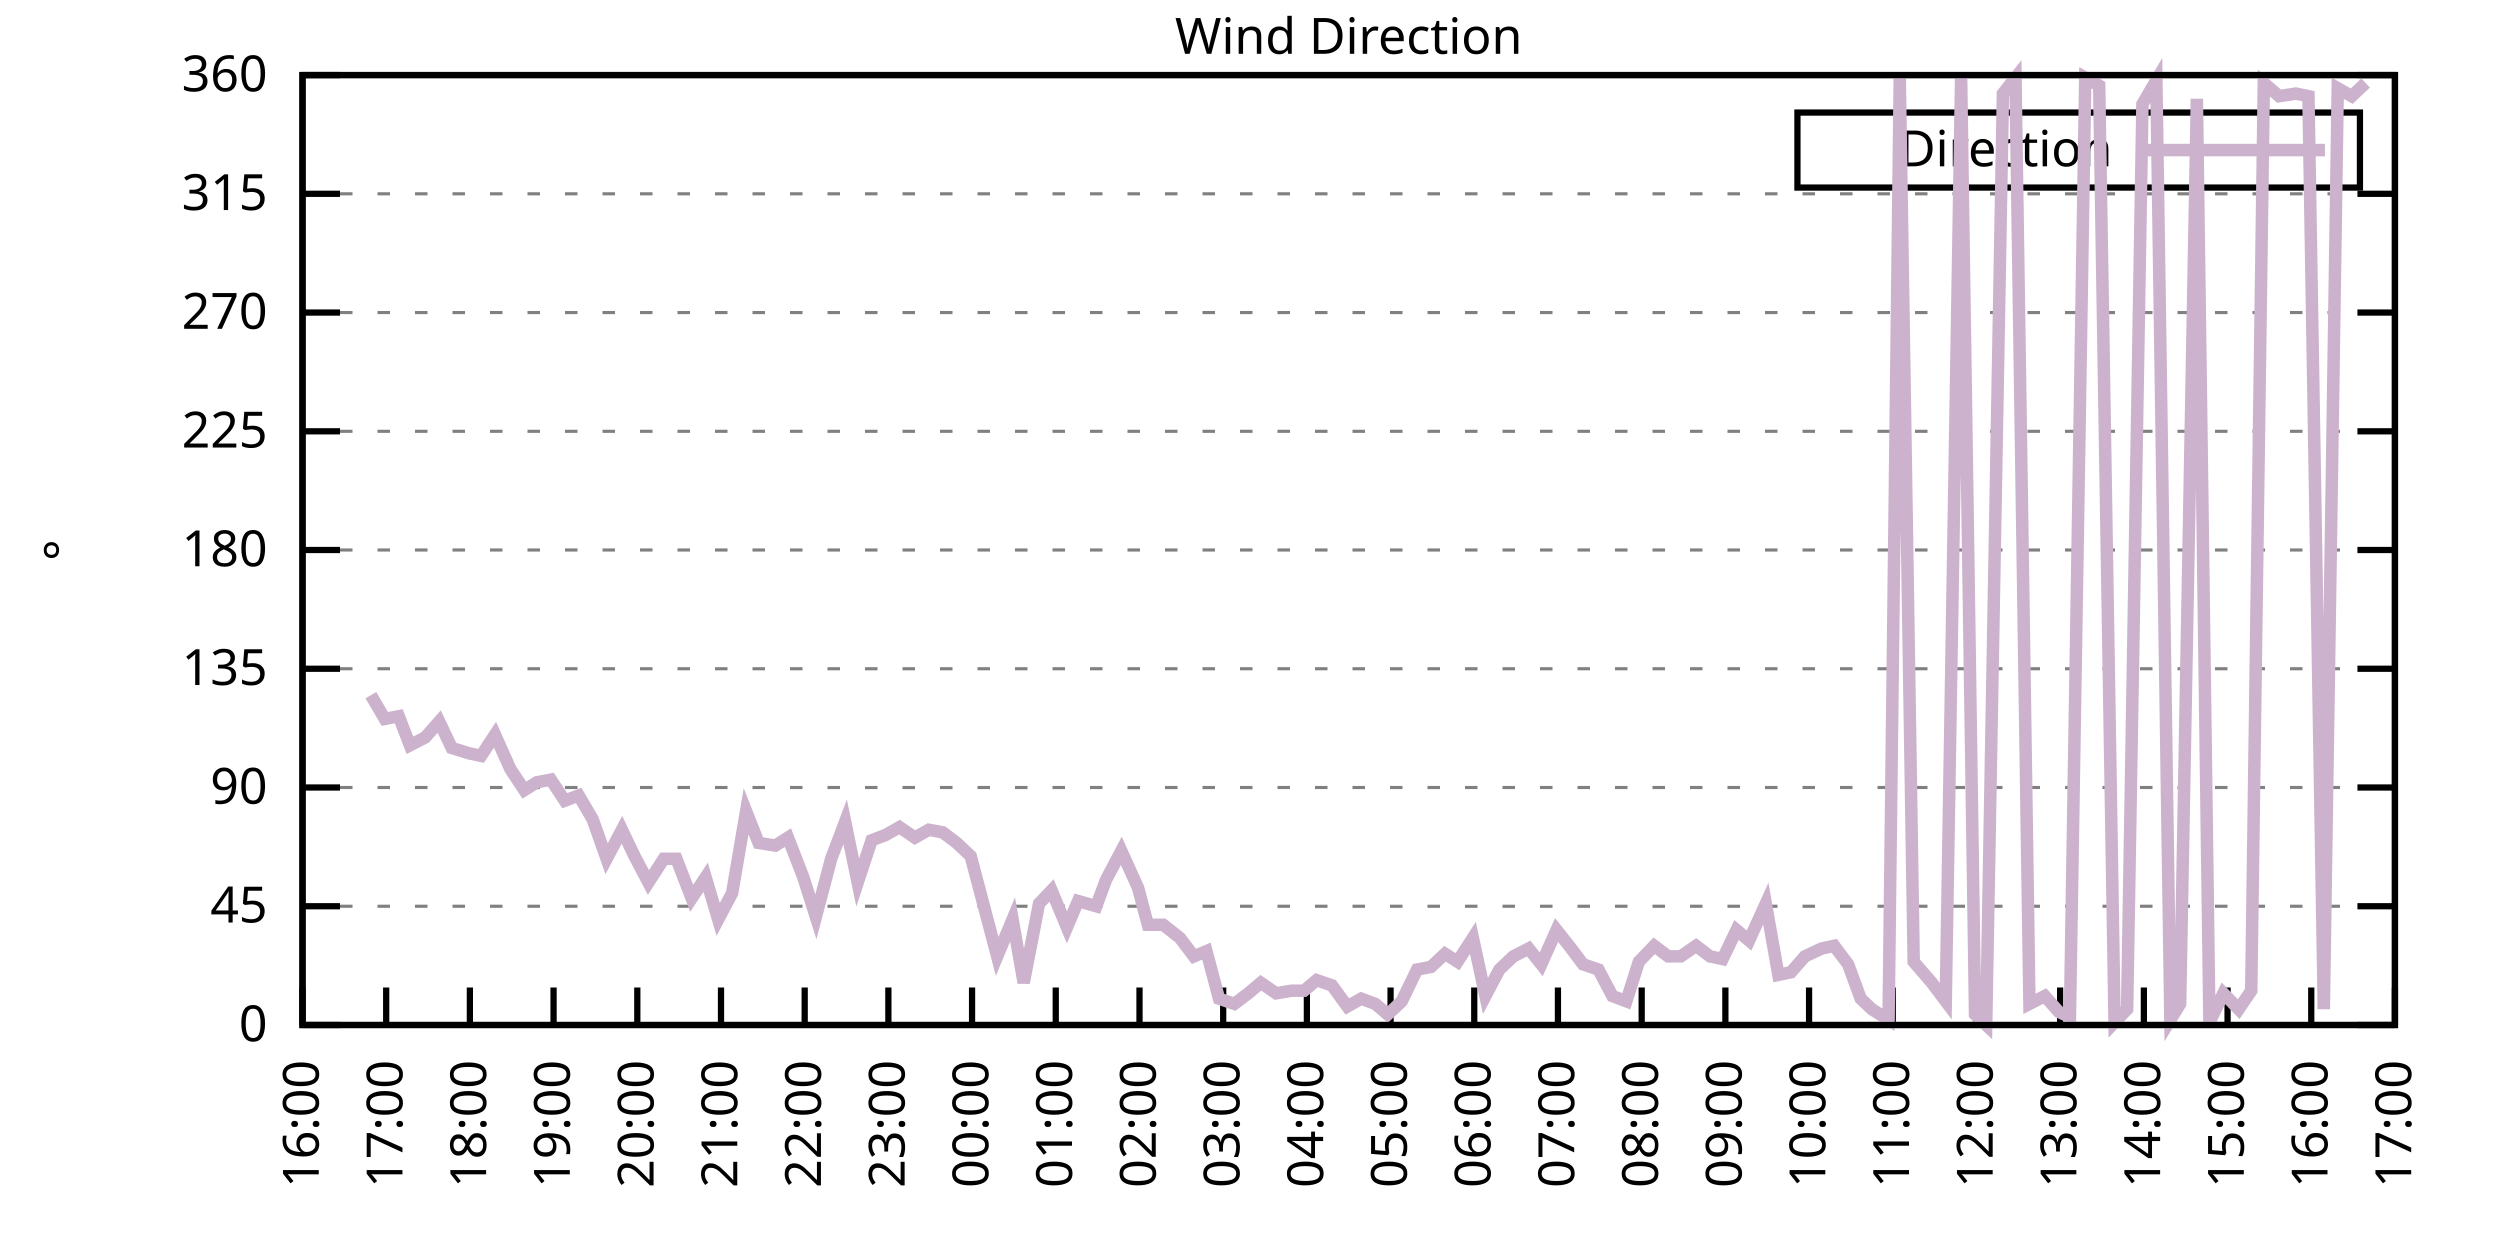
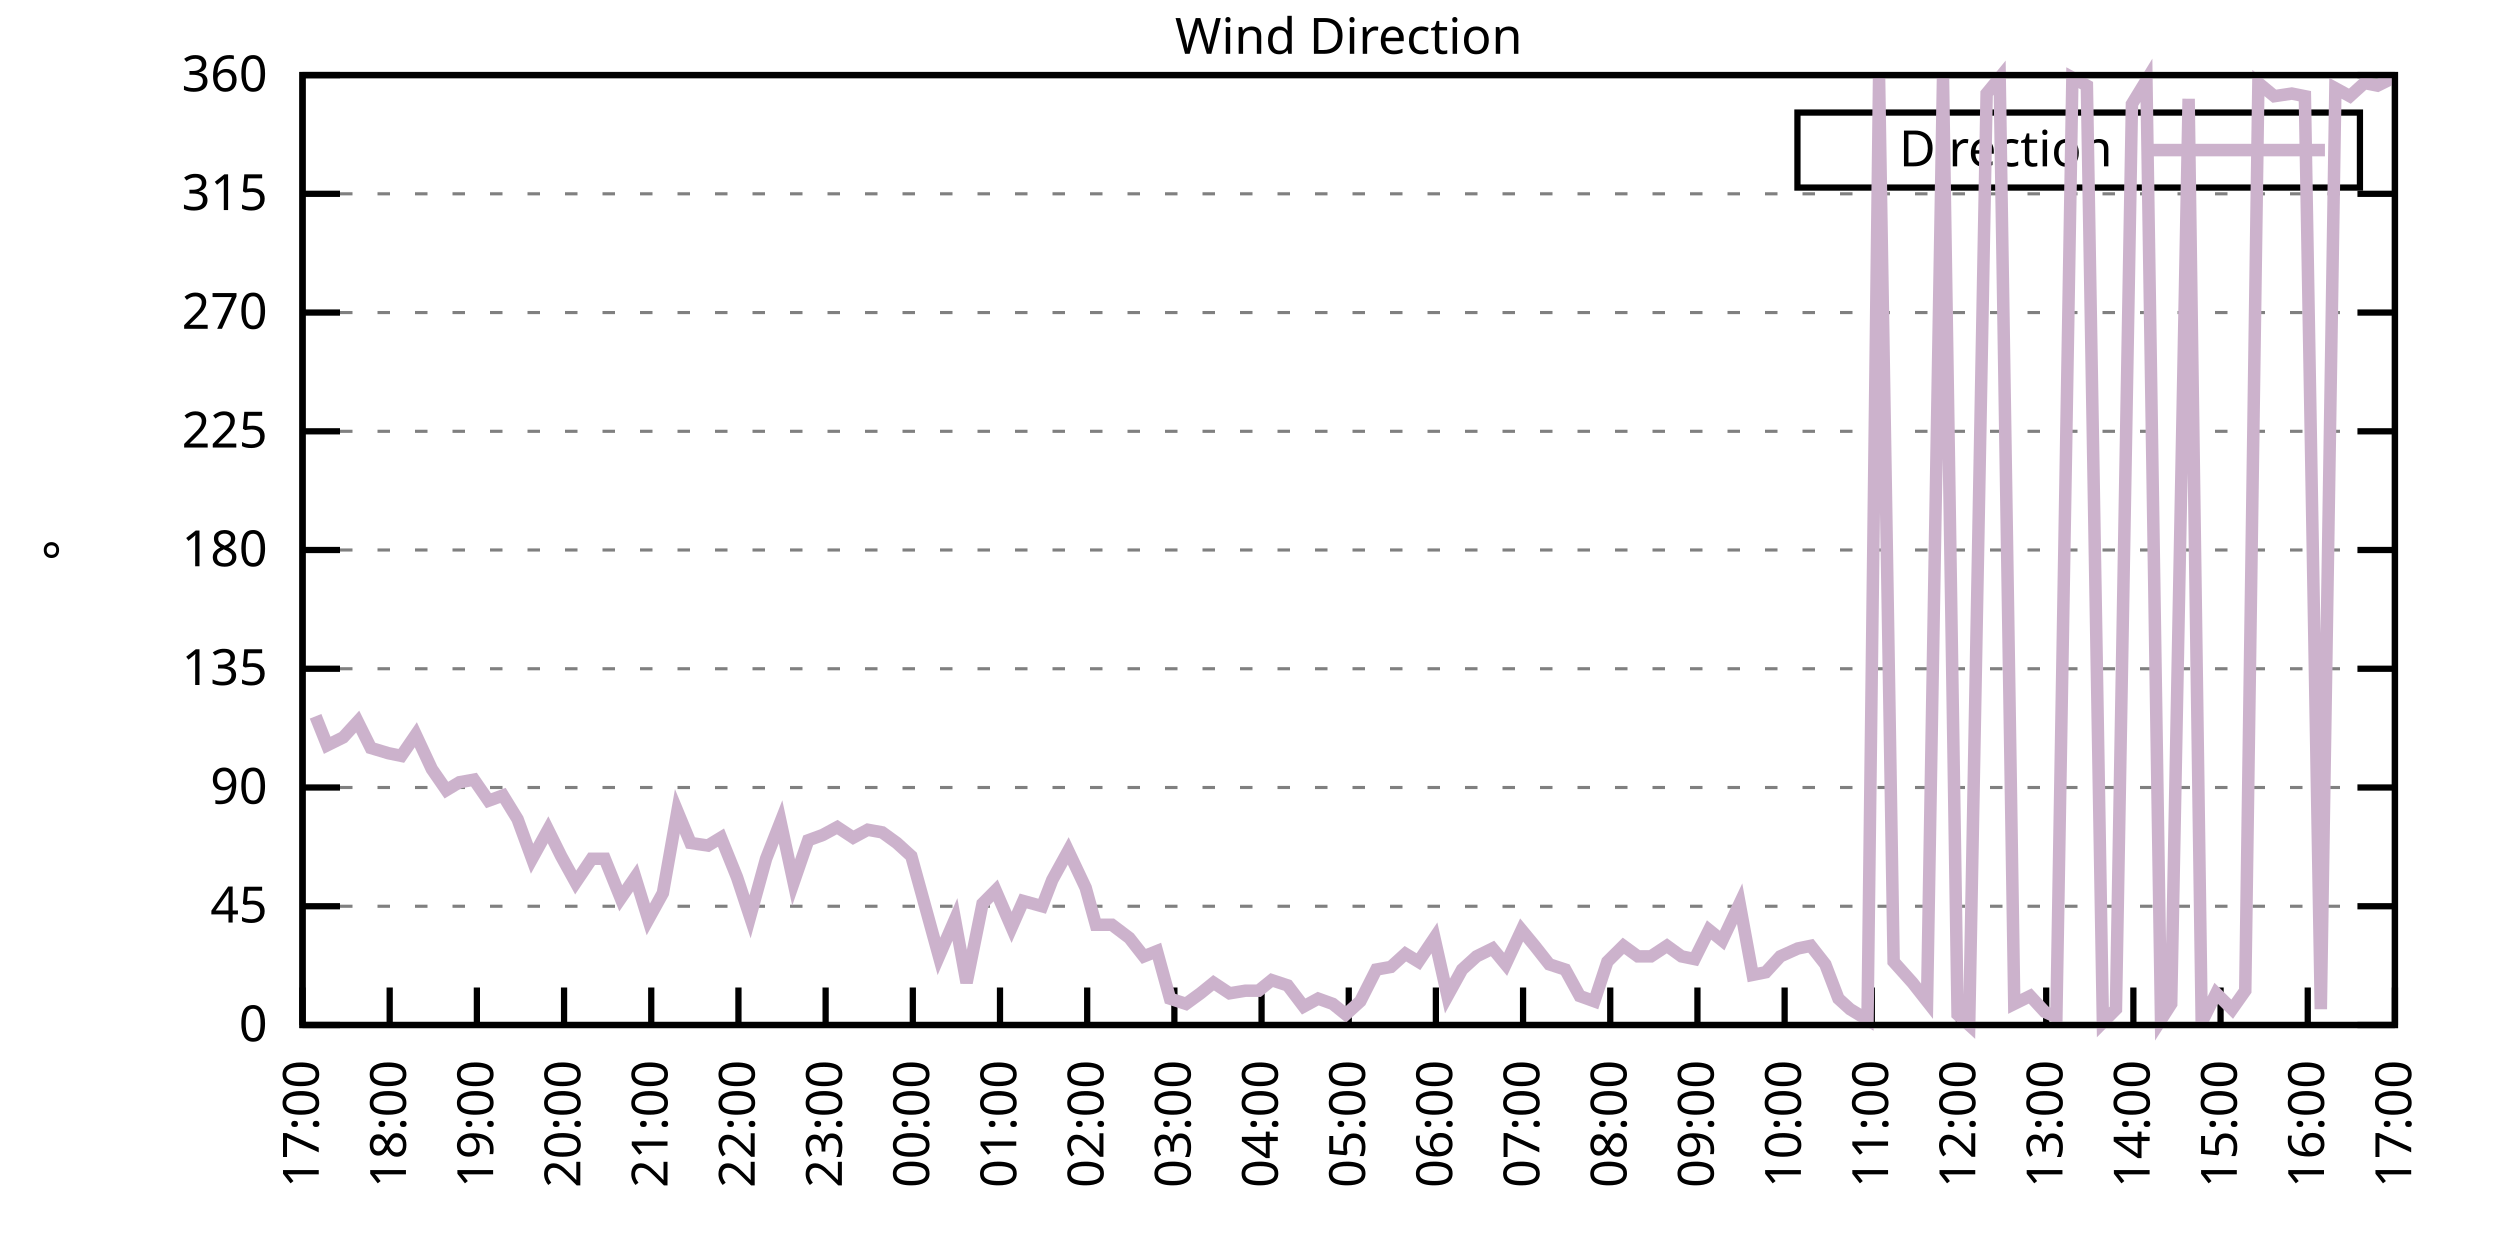
<svg xmlns="http://www.w3.org/2000/svg" xmlns:xlink="http://www.w3.org/1999/xlink" width="400" height="200" viewBox="0 0 400 200">
  <g id="gnuplot_canvas">
    <rect x="0" y="0" width="400" height="200" fill="none" />
    <defs>
      <circle id="gpDot" r="0.5" stroke-width="0.5" stroke="currentColor" />
      <path id="gpPt0" stroke-width="0.333" stroke="currentColor" d="M-1,0 h2 M0,-1 v2" />
      <path id="gpPt1" stroke-width="0.333" stroke="currentColor" d="M-1,-1 L1,1 M1,-1 L-1,1" />
      <path id="gpPt2" stroke-width="0.333" stroke="currentColor" d="M-1,0 L1,0 M0,-1 L0,1 M-1,-1 L1,1 M-1,1 L1,-1" />
      <rect id="gpPt3" stroke-width="0.333" stroke="currentColor" x="-1" y="-1" width="2" height="2" />
      <rect id="gpPt4" stroke-width="0.333" stroke="currentColor" fill="currentColor" x="-1" y="-1" width="2" height="2" />
      <circle id="gpPt5" stroke-width="0.333" stroke="currentColor" cx="0" cy="0" r="1" />
      <use xlink:href="#gpPt5" id="gpPt6" fill="currentColor" stroke="none" />
      <path id="gpPt7" stroke-width="0.333" stroke="currentColor" d="M0,-1.33 L-1.33,0.67 L1.33,0.67 z" />
      <use xlink:href="#gpPt7" id="gpPt8" fill="currentColor" stroke="none" />
      <use xlink:href="#gpPt7" id="gpPt9" stroke="currentColor" transform="rotate(180)" />
      <use xlink:href="#gpPt9" id="gpPt10" fill="currentColor" stroke="none" />
      <use xlink:href="#gpPt3" id="gpPt11" stroke="currentColor" transform="rotate(45)" />
      <use xlink:href="#gpPt11" id="gpPt12" fill="currentColor" stroke="none" />
      <path id="gpPt13" stroke-width="0.333" stroke="currentColor" d="M0,1.330 L1.265,0.411 L0.782,-1.067 L-0.782,-1.076 L-1.265,0.411 z" />
      <use xlink:href="#gpPt13" id="gpPt14" fill="currentColor" stroke="none" />
      <filter id="textbox" filterUnits="objectBoundingBox" x="0" y="0" height="1" width="1">
        <feFlood flood-color="white" flood-opacity="1" result="bgnd" />
        <feComposite in="SourceGraphic" in2="bgnd" operator="atop" />
      </filter>
      <filter id="greybox" filterUnits="objectBoundingBox" x="0" y="0" height="1" width="1">
        <feFlood flood-color="lightgrey" flood-opacity="1" result="grey" />
        <feComposite in="SourceGraphic" in2="grey" operator="atop" />
      </filter>
    </defs>
    <g fill="none" color="white" stroke="currentColor" stroke-width="1.00" stroke-linecap="butt" stroke-linejoin="miter">
</g>
    <g fill="none" color="black" stroke="currentColor" stroke-width="1.00" stroke-linecap="butt" stroke-linejoin="miter">
      <g stroke="none" shape-rendering="crispEdges">
        <polygon fill="rgb(255, 255, 255)" points="48.40,164.00 383.18,164.00 383.18,12.02 48.40,12.02 " />
      </g>
    </g>
    <g fill="none" color="black" stroke="currentColor" stroke-width="1.00" stroke-linecap="butt" stroke-linejoin="miter">
</g>
    <g fill="none" color="black" stroke="black" stroke-width="0.50" stroke-linecap="butt" stroke-linejoin="miter">
</g>
    <g fill="none" color="gray" stroke="currentColor" stroke-width="0.50" stroke-linecap="butt" stroke-linejoin="miter">
      <path stroke="gray" stroke-dasharray="2,4" class="gridline" d="M48.40,164.00 L383.19,164.00  " />
    </g>
    <g fill="none" color="gray" stroke="gray" stroke-width="1.00" stroke-linecap="butt" stroke-linejoin="miter">
</g>
    <g fill="none" color="black" stroke="currentColor" stroke-width="1.00" stroke-linecap="butt" stroke-linejoin="miter">
      <path stroke="black" d="M48.40,164.00 L54.40,164.00 M383.19,164.00 L377.19,164.00  " />
      <g transform="translate(42.80,166.60)" stroke="none" fill="black" font-family="Sans" font-size="8.00" text-anchor="end">
        <text>
          <tspan font-family="Sans"> 0</tspan>
        </text>
      </g>
    </g>
    <g fill="none" color="black" stroke="currentColor" stroke-width="1.00" stroke-linecap="butt" stroke-linejoin="miter">
</g>
    <g fill="none" color="black" stroke="black" stroke-width="0.50" stroke-linecap="butt" stroke-linejoin="miter">
</g>
    <g fill="none" color="gray" stroke="currentColor" stroke-width="0.50" stroke-linecap="butt" stroke-linejoin="miter">
      <path stroke="gray" stroke-dasharray="2,4" class="gridline" d="M48.40,145.00 L383.19,145.00  " />
    </g>
    <g fill="none" color="gray" stroke="gray" stroke-width="1.00" stroke-linecap="butt" stroke-linejoin="miter">
</g>
    <g fill="none" color="black" stroke="currentColor" stroke-width="1.00" stroke-linecap="butt" stroke-linejoin="miter">
      <path stroke="black" d="M48.40,145.00 L54.40,145.00 M383.19,145.00 L377.19,145.00  " />
      <g transform="translate(42.80,147.60)" stroke="none" fill="black" font-family="Sans" font-size="8.00" text-anchor="end">
        <text>
          <tspan font-family="Sans"> 45</tspan>
        </text>
      </g>
    </g>
    <g fill="none" color="black" stroke="currentColor" stroke-width="1.00" stroke-linecap="butt" stroke-linejoin="miter">
</g>
    <g fill="none" color="black" stroke="black" stroke-width="0.50" stroke-linecap="butt" stroke-linejoin="miter">
</g>
    <g fill="none" color="gray" stroke="currentColor" stroke-width="0.50" stroke-linecap="butt" stroke-linejoin="miter">
      <path stroke="gray" stroke-dasharray="2,4" class="gridline" d="M48.40,126.00 L383.19,126.00  " />
    </g>
    <g fill="none" color="gray" stroke="gray" stroke-width="1.00" stroke-linecap="butt" stroke-linejoin="miter">
</g>
    <g fill="none" color="black" stroke="currentColor" stroke-width="1.00" stroke-linecap="butt" stroke-linejoin="miter">
      <path stroke="black" d="M48.40,126.00 L54.40,126.00 M383.19,126.00 L377.19,126.00  " />
      <g transform="translate(42.80,128.60)" stroke="none" fill="black" font-family="Sans" font-size="8.00" text-anchor="end">
        <text>
          <tspan font-family="Sans"> 90</tspan>
        </text>
      </g>
    </g>
    <g fill="none" color="black" stroke="currentColor" stroke-width="1.00" stroke-linecap="butt" stroke-linejoin="miter">
</g>
    <g fill="none" color="black" stroke="black" stroke-width="0.50" stroke-linecap="butt" stroke-linejoin="miter">
</g>
    <g fill="none" color="gray" stroke="currentColor" stroke-width="0.50" stroke-linecap="butt" stroke-linejoin="miter">
      <path stroke="gray" stroke-dasharray="2,4" class="gridline" d="M48.40,107.00 L383.19,107.00  " />
    </g>
    <g fill="none" color="gray" stroke="gray" stroke-width="1.00" stroke-linecap="butt" stroke-linejoin="miter">
</g>
    <g fill="none" color="black" stroke="currentColor" stroke-width="1.00" stroke-linecap="butt" stroke-linejoin="miter">
      <path stroke="black" d="M48.40,107.00 L54.40,107.00 M383.19,107.00 L377.19,107.00  " />
      <g transform="translate(42.80,109.60)" stroke="none" fill="black" font-family="Sans" font-size="8.00" text-anchor="end">
        <text>
          <tspan font-family="Sans"> 135</tspan>
        </text>
      </g>
    </g>
    <g fill="none" color="black" stroke="currentColor" stroke-width="1.00" stroke-linecap="butt" stroke-linejoin="miter">
</g>
    <g fill="none" color="black" stroke="black" stroke-width="0.50" stroke-linecap="butt" stroke-linejoin="miter">
</g>
    <g fill="none" color="gray" stroke="currentColor" stroke-width="0.50" stroke-linecap="butt" stroke-linejoin="miter">
      <path stroke="gray" stroke-dasharray="2,4" class="gridline" d="M48.40,88.00 L383.19,88.00  " />
    </g>
    <g fill="none" color="gray" stroke="gray" stroke-width="1.00" stroke-linecap="butt" stroke-linejoin="miter">
</g>
    <g fill="none" color="black" stroke="currentColor" stroke-width="1.00" stroke-linecap="butt" stroke-linejoin="miter">
      <path stroke="black" d="M48.40,88.00 L54.40,88.00 M383.19,88.00 L377.19,88.00  " />
      <g transform="translate(42.80,90.60)" stroke="none" fill="black" font-family="Sans" font-size="8.00" text-anchor="end">
        <text>
          <tspan font-family="Sans"> 180</tspan>
        </text>
      </g>
    </g>
    <g fill="none" color="black" stroke="currentColor" stroke-width="1.00" stroke-linecap="butt" stroke-linejoin="miter">
</g>
    <g fill="none" color="black" stroke="black" stroke-width="0.50" stroke-linecap="butt" stroke-linejoin="miter">
</g>
    <g fill="none" color="gray" stroke="currentColor" stroke-width="0.50" stroke-linecap="butt" stroke-linejoin="miter">
      <path stroke="gray" stroke-dasharray="2,4" class="gridline" d="M48.40,69.01 L383.19,69.01  " />
    </g>
    <g fill="none" color="gray" stroke="gray" stroke-width="1.00" stroke-linecap="butt" stroke-linejoin="miter">
</g>
    <g fill="none" color="black" stroke="currentColor" stroke-width="1.00" stroke-linecap="butt" stroke-linejoin="miter">
      <path stroke="black" d="M48.40,69.01 L54.40,69.01 M383.19,69.01 L377.19,69.01  " />
      <g transform="translate(42.80,71.61)" stroke="none" fill="black" font-family="Sans" font-size="8.00" text-anchor="end">
        <text>
          <tspan font-family="Sans"> 225</tspan>
        </text>
      </g>
    </g>
    <g fill="none" color="black" stroke="currentColor" stroke-width="1.00" stroke-linecap="butt" stroke-linejoin="miter">
</g>
    <g fill="none" color="black" stroke="black" stroke-width="0.50" stroke-linecap="butt" stroke-linejoin="miter">
</g>
    <g fill="none" color="gray" stroke="currentColor" stroke-width="0.50" stroke-linecap="butt" stroke-linejoin="miter">
      <path stroke="gray" stroke-dasharray="2,4" class="gridline" d="M48.40,50.01 L383.19,50.01  " />
    </g>
    <g fill="none" color="gray" stroke="gray" stroke-width="1.00" stroke-linecap="butt" stroke-linejoin="miter">
</g>
    <g fill="none" color="black" stroke="currentColor" stroke-width="1.00" stroke-linecap="butt" stroke-linejoin="miter">
      <path stroke="black" d="M48.40,50.01 L54.40,50.01 M383.19,50.01 L377.19,50.01  " />
      <g transform="translate(42.80,52.61)" stroke="none" fill="black" font-family="Sans" font-size="8.00" text-anchor="end">
        <text>
          <tspan font-family="Sans"> 270</tspan>
        </text>
      </g>
    </g>
    <g fill="none" color="black" stroke="currentColor" stroke-width="1.00" stroke-linecap="butt" stroke-linejoin="miter">
</g>
    <g fill="none" color="black" stroke="black" stroke-width="0.50" stroke-linecap="butt" stroke-linejoin="miter">
</g>
    <g fill="none" color="gray" stroke="currentColor" stroke-width="0.50" stroke-linecap="butt" stroke-linejoin="miter">
      <path stroke="gray" stroke-dasharray="2,4" class="gridline" d="M48.40,31.01 L383.19,31.01  " />
    </g>
    <g fill="none" color="gray" stroke="gray" stroke-width="1.00" stroke-linecap="butt" stroke-linejoin="miter">
</g>
    <g fill="none" color="black" stroke="currentColor" stroke-width="1.00" stroke-linecap="butt" stroke-linejoin="miter">
      <path stroke="black" d="M48.40,31.01 L54.40,31.01 M383.19,31.01 L377.19,31.01  " />
      <g transform="translate(42.80,33.61)" stroke="none" fill="black" font-family="Sans" font-size="8.00" text-anchor="end">
        <text>
          <tspan font-family="Sans"> 315</tspan>
        </text>
      </g>
    </g>
    <g fill="none" color="black" stroke="currentColor" stroke-width="1.00" stroke-linecap="butt" stroke-linejoin="miter">
</g>
    <g fill="none" color="black" stroke="black" stroke-width="0.50" stroke-linecap="butt" stroke-linejoin="miter">
</g>
    <g fill="none" color="gray" stroke="currentColor" stroke-width="0.50" stroke-linecap="butt" stroke-linejoin="miter">
      <path stroke="gray" stroke-dasharray="2,4" class="gridline" d="M48.40,12.01 L383.19,12.01  " />
    </g>
    <g fill="none" color="gray" stroke="gray" stroke-width="1.00" stroke-linecap="butt" stroke-linejoin="miter">
</g>
    <g fill="none" color="black" stroke="currentColor" stroke-width="1.00" stroke-linecap="butt" stroke-linejoin="miter">
      <path stroke="black" d="M48.40,12.01 L54.40,12.01 M383.19,12.01 L377.19,12.01  " />
      <g transform="translate(42.80,14.61)" stroke="none" fill="black" font-family="Sans" font-size="8.00" text-anchor="end">
        <text>
          <tspan font-family="Sans"> 360</tspan>
        </text>
      </g>
    </g>
    <g fill="none" color="black" stroke="currentColor" stroke-width="1.00" stroke-linecap="butt" stroke-linejoin="miter">
      <path stroke="black" d="M48.40,164.00 L48.40,158.00  " />
      <g transform="translate(51.00,169.60) rotate(270.00)" stroke="none" fill="black" font-family="Sans" font-size="8.00" text-anchor="end">
        <text>
-           <tspan font-family="Sans">16:00</tspan>
-         </text>
-       </g>
-     </g>
-     <g fill="none" color="black" stroke="currentColor" stroke-width="1.00" stroke-linecap="butt" stroke-linejoin="miter">
-       <path stroke="black" d="M61.79,164.00 L61.79,158.00  " />
-       <g transform="translate(64.39,169.60) rotate(270.00)" stroke="none" fill="black" font-family="Sans" font-size="8.00" text-anchor="end">
-         <text>
          <tspan font-family="Sans">17:00</tspan>
        </text>
      </g>
    </g>
    <g fill="none" color="black" stroke="currentColor" stroke-width="1.00" stroke-linecap="butt" stroke-linejoin="miter">
-       <path stroke="black" d="M75.18,164.00 L75.18,158.00  " />
-       <g transform="translate(77.78,169.60) rotate(270.00)" stroke="none" fill="black" font-family="Sans" font-size="8.00" text-anchor="end">
+       <path stroke="black" d="M62.35,164.00 L62.35,158.00  " />
+       <g transform="translate(64.95,169.60) rotate(270.00)" stroke="none" fill="black" font-family="Sans" font-size="8.00" text-anchor="end">
        <text>
          <tspan font-family="Sans">18:00</tspan>
        </text>
      </g>
    </g>
    <g fill="none" color="black" stroke="currentColor" stroke-width="1.00" stroke-linecap="butt" stroke-linejoin="miter">
-       <path stroke="black" d="M88.57,164.00 L88.57,158.00  " />
-       <g transform="translate(91.17,169.60) rotate(270.00)" stroke="none" fill="black" font-family="Sans" font-size="8.00" text-anchor="end">
+       <path stroke="black" d="M76.30,164.00 L76.30,158.00  " />
+       <g transform="translate(78.90,169.60) rotate(270.00)" stroke="none" fill="black" font-family="Sans" font-size="8.00" text-anchor="end">
        <text>
          <tspan font-family="Sans">19:00</tspan>
        </text>
      </g>
    </g>
    <g fill="none" color="black" stroke="currentColor" stroke-width="1.00" stroke-linecap="butt" stroke-linejoin="miter">
-       <path stroke="black" d="M101.97,164.00 L101.97,158.00  " />
-       <g transform="translate(104.57,169.60) rotate(270.00)" stroke="none" fill="black" font-family="Sans" font-size="8.00" text-anchor="end">
+       <path stroke="black" d="M90.25,164.00 L90.25,158.00  " />
+       <g transform="translate(92.85,169.60) rotate(270.00)" stroke="none" fill="black" font-family="Sans" font-size="8.00" text-anchor="end">
        <text>
          <tspan font-family="Sans">20:00</tspan>
        </text>
      </g>
    </g>
    <g fill="none" color="black" stroke="currentColor" stroke-width="1.00" stroke-linecap="butt" stroke-linejoin="miter">
-       <path stroke="black" d="M115.36,164.00 L115.36,158.00  " />
-       <g transform="translate(117.96,169.60) rotate(270.00)" stroke="none" fill="black" font-family="Sans" font-size="8.00" text-anchor="end">
+       <path stroke="black" d="M104.20,164.00 L104.20,158.00  " />
+       <g transform="translate(106.80,169.60) rotate(270.00)" stroke="none" fill="black" font-family="Sans" font-size="8.00" text-anchor="end">
        <text>
          <tspan font-family="Sans">21:00</tspan>
        </text>
      </g>
    </g>
    <g fill="none" color="black" stroke="currentColor" stroke-width="1.00" stroke-linecap="butt" stroke-linejoin="miter">
-       <path stroke="black" d="M128.75,164.00 L128.75,158.00  " />
-       <g transform="translate(131.35,169.60) rotate(270.00)" stroke="none" fill="black" font-family="Sans" font-size="8.00" text-anchor="end">
+       <path stroke="black" d="M118.15,164.00 L118.15,158.00  " />
+       <g transform="translate(120.75,169.60) rotate(270.00)" stroke="none" fill="black" font-family="Sans" font-size="8.00" text-anchor="end">
        <text>
          <tspan font-family="Sans">22:00</tspan>
        </text>
      </g>
    </g>
    <g fill="none" color="black" stroke="currentColor" stroke-width="1.00" stroke-linecap="butt" stroke-linejoin="miter">
-       <path stroke="black" d="M142.14,164.00 L142.14,158.00  " />
-       <g transform="translate(144.74,169.60) rotate(270.00)" stroke="none" fill="black" font-family="Sans" font-size="8.00" text-anchor="end">
+       <path stroke="black" d="M132.10,164.00 L132.10,158.00  " />
+       <g transform="translate(134.70,169.60) rotate(270.00)" stroke="none" fill="black" font-family="Sans" font-size="8.00" text-anchor="end">
        <text>
          <tspan font-family="Sans">23:00</tspan>
        </text>
      </g>
    </g>
    <g fill="none" color="black" stroke="currentColor" stroke-width="1.00" stroke-linecap="butt" stroke-linejoin="miter">
-       <path stroke="black" d="M155.53,164.00 L155.53,158.00  " />
-       <g transform="translate(158.13,169.60) rotate(270.00)" stroke="none" fill="black" font-family="Sans" font-size="8.00" text-anchor="end">
+       <path stroke="black" d="M146.05,164.00 L146.05,158.00  " />
+       <g transform="translate(148.65,169.60) rotate(270.00)" stroke="none" fill="black" font-family="Sans" font-size="8.00" text-anchor="end">
        <text>
          <tspan font-family="Sans">00:00</tspan>
        </text>
      </g>
    </g>
    <g fill="none" color="black" stroke="currentColor" stroke-width="1.00" stroke-linecap="butt" stroke-linejoin="miter">
-       <path stroke="black" d="M168.92,164.00 L168.92,158.00  " />
-       <g transform="translate(171.52,169.60) rotate(270.00)" stroke="none" fill="black" font-family="Sans" font-size="8.00" text-anchor="end">
+       <path stroke="black" d="M160.00,164.00 L160.00,158.00  " />
+       <g transform="translate(162.60,169.60) rotate(270.00)" stroke="none" fill="black" font-family="Sans" font-size="8.00" text-anchor="end">
        <text>
          <tspan font-family="Sans">01:00</tspan>
        </text>
      </g>
    </g>
    <g fill="none" color="black" stroke="currentColor" stroke-width="1.00" stroke-linecap="butt" stroke-linejoin="miter">
-       <path stroke="black" d="M182.32,164.00 L182.32,158.00  " />
-       <g transform="translate(184.92,169.60) rotate(270.00)" stroke="none" fill="black" font-family="Sans" font-size="8.00" text-anchor="end">
+       <path stroke="black" d="M173.95,164.00 L173.95,158.00  " />
+       <g transform="translate(176.55,169.60) rotate(270.00)" stroke="none" fill="black" font-family="Sans" font-size="8.00" text-anchor="end">
        <text>
          <tspan font-family="Sans">02:00</tspan>
        </text>
      </g>
    </g>
    <g fill="none" color="black" stroke="currentColor" stroke-width="1.00" stroke-linecap="butt" stroke-linejoin="miter">
-       <path stroke="black" d="M195.71,164.00 L195.71,158.00  " />
-       <g transform="translate(198.31,169.60) rotate(270.00)" stroke="none" fill="black" font-family="Sans" font-size="8.00" text-anchor="end">
+       <path stroke="black" d="M187.90,164.00 L187.90,158.00  " />
+       <g transform="translate(190.50,169.60) rotate(270.00)" stroke="none" fill="black" font-family="Sans" font-size="8.00" text-anchor="end">
        <text>
          <tspan font-family="Sans">03:00</tspan>
        </text>
      </g>
    </g>
    <g fill="none" color="black" stroke="currentColor" stroke-width="1.00" stroke-linecap="butt" stroke-linejoin="miter">
-       <path stroke="black" d="M209.10,164.00 L209.10,158.00  " />
-       <g transform="translate(211.70,169.60) rotate(270.00)" stroke="none" fill="black" font-family="Sans" font-size="8.00" text-anchor="end">
+       <path stroke="black" d="M201.85,164.00 L201.85,158.00  " />
+       <g transform="translate(204.45,169.60) rotate(270.00)" stroke="none" fill="black" font-family="Sans" font-size="8.00" text-anchor="end">
        <text>
          <tspan font-family="Sans">04:00</tspan>
        </text>
      </g>
    </g>
    <g fill="none" color="black" stroke="currentColor" stroke-width="1.00" stroke-linecap="butt" stroke-linejoin="miter">
-       <path stroke="black" d="M222.49,164.00 L222.49,158.00  " />
-       <g transform="translate(225.09,169.60) rotate(270.00)" stroke="none" fill="black" font-family="Sans" font-size="8.00" text-anchor="end">
+       <path stroke="black" d="M215.80,164.00 L215.80,158.00  " />
+       <g transform="translate(218.40,169.60) rotate(270.00)" stroke="none" fill="black" font-family="Sans" font-size="8.00" text-anchor="end">
        <text>
          <tspan font-family="Sans">05:00</tspan>
        </text>
      </g>
    </g>
    <g fill="none" color="black" stroke="currentColor" stroke-width="1.00" stroke-linecap="butt" stroke-linejoin="miter">
-       <path stroke="black" d="M235.88,164.00 L235.88,158.00  " />
-       <g transform="translate(238.48,169.60) rotate(270.00)" stroke="none" fill="black" font-family="Sans" font-size="8.00" text-anchor="end">
+       <path stroke="black" d="M229.74,164.00 L229.74,158.00  " />
+       <g transform="translate(232.34,169.60) rotate(270.00)" stroke="none" fill="black" font-family="Sans" font-size="8.00" text-anchor="end">
        <text>
          <tspan font-family="Sans">06:00</tspan>
        </text>
      </g>
    </g>
    <g fill="none" color="black" stroke="currentColor" stroke-width="1.00" stroke-linecap="butt" stroke-linejoin="miter">
-       <path stroke="black" d="M249.27,164.00 L249.27,158.00  " />
-       <g transform="translate(251.87,169.60) rotate(270.00)" stroke="none" fill="black" font-family="Sans" font-size="8.00" text-anchor="end">
+       <path stroke="black" d="M243.69,164.00 L243.69,158.00  " />
+       <g transform="translate(246.29,169.60) rotate(270.00)" stroke="none" fill="black" font-family="Sans" font-size="8.00" text-anchor="end">
        <text>
          <tspan font-family="Sans">07:00</tspan>
        </text>
      </g>
    </g>
    <g fill="none" color="black" stroke="currentColor" stroke-width="1.00" stroke-linecap="butt" stroke-linejoin="miter">
-       <path stroke="black" d="M262.67,164.00 L262.67,158.00  " />
-       <g transform="translate(265.27,169.60) rotate(270.00)" stroke="none" fill="black" font-family="Sans" font-size="8.00" text-anchor="end">
+       <path stroke="black" d="M257.64,164.00 L257.64,158.00  " />
+       <g transform="translate(260.24,169.60) rotate(270.00)" stroke="none" fill="black" font-family="Sans" font-size="8.00" text-anchor="end">
        <text>
          <tspan font-family="Sans">08:00</tspan>
        </text>
      </g>
    </g>
    <g fill="none" color="black" stroke="currentColor" stroke-width="1.00" stroke-linecap="butt" stroke-linejoin="miter">
-       <path stroke="black" d="M276.06,164.00 L276.06,158.00  " />
-       <g transform="translate(278.66,169.60) rotate(270.00)" stroke="none" fill="black" font-family="Sans" font-size="8.00" text-anchor="end">
+       <path stroke="black" d="M271.59,164.00 L271.59,158.00  " />
+       <g transform="translate(274.19,169.60) rotate(270.00)" stroke="none" fill="black" font-family="Sans" font-size="8.00" text-anchor="end">
        <text>
          <tspan font-family="Sans">09:00</tspan>
        </text>
      </g>
    </g>
    <g fill="none" color="black" stroke="currentColor" stroke-width="1.00" stroke-linecap="butt" stroke-linejoin="miter">
-       <path stroke="black" d="M289.45,164.00 L289.45,158.00  " />
-       <g transform="translate(292.05,169.60) rotate(270.00)" stroke="none" fill="black" font-family="Sans" font-size="8.00" text-anchor="end">
+       <path stroke="black" d="M285.54,164.00 L285.54,158.00  " />
+       <g transform="translate(288.14,169.60) rotate(270.00)" stroke="none" fill="black" font-family="Sans" font-size="8.00" text-anchor="end">
        <text>
          <tspan font-family="Sans">10:00</tspan>
        </text>
      </g>
    </g>
    <g fill="none" color="black" stroke="currentColor" stroke-width="1.00" stroke-linecap="butt" stroke-linejoin="miter">
-       <path stroke="black" d="M302.84,164.00 L302.84,158.00  " />
-       <g transform="translate(305.44,169.60) rotate(270.00)" stroke="none" fill="black" font-family="Sans" font-size="8.00" text-anchor="end">
+       <path stroke="black" d="M299.49,164.00 L299.49,158.00  " />
+       <g transform="translate(302.09,169.60) rotate(270.00)" stroke="none" fill="black" font-family="Sans" font-size="8.00" text-anchor="end">
        <text>
          <tspan font-family="Sans">11:00</tspan>
        </text>
      </g>
    </g>
    <g fill="none" color="black" stroke="currentColor" stroke-width="1.00" stroke-linecap="butt" stroke-linejoin="miter">
-       <path stroke="black" d="M316.23,164.00 L316.23,158.00  " />
-       <g transform="translate(318.83,169.60) rotate(270.00)" stroke="none" fill="black" font-family="Sans" font-size="8.00" text-anchor="end">
+       <path stroke="black" d="M313.44,164.00 L313.44,158.00  " />
+       <g transform="translate(316.04,169.60) rotate(270.00)" stroke="none" fill="black" font-family="Sans" font-size="8.00" text-anchor="end">
        <text>
          <tspan font-family="Sans">12:00</tspan>
        </text>
      </g>
    </g>
    <g fill="none" color="black" stroke="currentColor" stroke-width="1.00" stroke-linecap="butt" stroke-linejoin="miter">
-       <path stroke="black" d="M329.62,164.00 L329.62,158.00  " />
-       <g transform="translate(332.22,169.60) rotate(270.00)" stroke="none" fill="black" font-family="Sans" font-size="8.00" text-anchor="end">
+       <path stroke="black" d="M327.39,164.00 L327.39,158.00  " />
+       <g transform="translate(329.99,169.60) rotate(270.00)" stroke="none" fill="black" font-family="Sans" font-size="8.00" text-anchor="end">
        <text>
          <tspan font-family="Sans">13:00</tspan>
        </text>
      </g>
    </g>
    <g fill="none" color="black" stroke="currentColor" stroke-width="1.00" stroke-linecap="butt" stroke-linejoin="miter">
-       <path stroke="black" d="M343.02,164.00 L343.02,158.00  " />
-       <g transform="translate(345.62,169.60) rotate(270.00)" stroke="none" fill="black" font-family="Sans" font-size="8.00" text-anchor="end">
+       <path stroke="black" d="M341.34,164.00 L341.34,158.00  " />
+       <g transform="translate(343.94,169.60) rotate(270.00)" stroke="none" fill="black" font-family="Sans" font-size="8.00" text-anchor="end">
        <text>
          <tspan font-family="Sans">14:00</tspan>
        </text>
      </g>
    </g>
    <g fill="none" color="black" stroke="currentColor" stroke-width="1.00" stroke-linecap="butt" stroke-linejoin="miter">
-       <path stroke="black" d="M356.41,164.00 L356.41,158.00  " />
-       <g transform="translate(359.01,169.60) rotate(270.00)" stroke="none" fill="black" font-family="Sans" font-size="8.00" text-anchor="end">
+       <path stroke="black" d="M355.29,164.00 L355.29,158.00  " />
+       <g transform="translate(357.89,169.60) rotate(270.00)" stroke="none" fill="black" font-family="Sans" font-size="8.00" text-anchor="end">
        <text>
          <tspan font-family="Sans">15:00</tspan>
        </text>
      </g>
    </g>
    <g fill="none" color="black" stroke="currentColor" stroke-width="1.00" stroke-linecap="butt" stroke-linejoin="miter">
-       <path stroke="black" d="M369.80,164.00 L369.80,158.00  " />
-       <g transform="translate(372.40,169.60) rotate(270.00)" stroke="none" fill="black" font-family="Sans" font-size="8.00" text-anchor="end">
+       <path stroke="black" d="M369.24,164.00 L369.24,158.00  " />
+       <g transform="translate(371.84,169.60) rotate(270.00)" stroke="none" fill="black" font-family="Sans" font-size="8.00" text-anchor="end">
        <text>
          <tspan font-family="Sans">16:00</tspan>
        </text>
      </g>
    </g>
    <g fill="none" color="black" stroke="currentColor" stroke-width="1.00" stroke-linecap="butt" stroke-linejoin="miter">
      <path stroke="black" d="M383.19,164.00 L383.19,158.00  " />
      <g transform="translate(385.79,169.60) rotate(270.00)" stroke="none" fill="black" font-family="Sans" font-size="8.00" text-anchor="end">
        <text>
          <tspan font-family="Sans">17:00</tspan>
        </text>
      </g>
    </g>
    <g fill="none" color="black" stroke="currentColor" stroke-width="1.00" stroke-linecap="butt" stroke-linejoin="miter">
</g>
    <g fill="none" color="black" stroke="currentColor" stroke-width="1.00" stroke-linecap="butt" stroke-linejoin="miter">
      <path stroke="black" d="M48.40,12.01 L48.40,164.00 L383.19,164.00 L383.19,12.01 L48.40,12.01 Z  " />
    </g>
    <g fill="none" color="black" stroke="currentColor" stroke-width="1.00" stroke-linecap="butt" stroke-linejoin="miter">
</g>
    <g fill="none" color="black" stroke="currentColor" stroke-width="1.00" stroke-linecap="butt" stroke-linejoin="miter">
      <path stroke="black" d="M287.59,30.01 L287.59,18.01 L377.59,18.01 L377.59,30.01 L287.59,30.01 Z  " />
    </g>
    <g id="Wind_direction_plot_1">
      <g fill="none" color="white" stroke="black" stroke-width="2.00" stroke-linecap="butt" stroke-linejoin="miter">
</g>
      <g fill="none" color="black" stroke="currentColor" stroke-width="2.00" stroke-linecap="butt" stroke-linejoin="miter">
        <g transform="translate(337.99,26.61)" stroke="none" fill="black" font-family="Sans" font-size="8.00" text-anchor="end">
          <text>
            <tspan font-family="Sans">Direction</tspan>
          </text>
        </g>
      </g>
      <g fill="none" color="black" stroke="currentColor" stroke-width="2.00" stroke-linecap="butt" stroke-linejoin="miter">
-         <path stroke="rgb(204, 178, 204)" d="M343.59,24.01 L371.99,24.01 M59.34,111.23 L61.57,115.03 L63.80,114.60 L65.59,119.25 L68.04,117.98 L70.27,115.45   L72.28,119.67 L74.96,120.51 L76.97,120.94 L79.20,117.56 L81.66,123.05 L83.89,126.42 L85.90,125.16 L88.13,124.74   L90.36,128.11 L92.59,127.27 L94.82,131.07 L97.06,137.40 L99.51,132.76 L101.52,136.98 L103.75,141.20 L106.21,137.40   L108.22,137.40 L110.67,143.73 L112.90,140.36 L114.91,147.11 L117.14,142.89 L119.38,129.80 L121.38,134.87 L124.06,135.29   L126.07,134.02 L128.53,140.36 L130.54,146.69 L132.99,137.40 L135.22,131.49 L137.23,141.20 L139.46,134.45 L141.69,133.60   L143.93,132.34 L146.38,134.02 L148.61,132.76 L150.85,133.18 L153.08,134.87 L155.31,136.98 L157.54,145.42 L159.55,153.02   L162.01,147.11 L163.79,157.24 L166.25,144.58 L168.25,142.47 L170.71,148.38 L172.50,144.16 L175.40,145.00 L176.96,140.78   L179.41,136.14 L182.09,142.05 L183.66,147.96 L186.11,147.96 L188.79,150.07 L191.02,153.02 L193.03,152.18 L195.04,159.78   L197.49,160.62 L199.73,158.93 L201.73,157.24 L204.19,158.93 L206.64,158.51 L208.65,158.51 L210.66,156.82 L213.12,157.67   L215.57,161.04 L217.80,159.78 L220.04,160.62 L222.04,162.31 L224.28,160.20 L226.73,155.13 L228.96,154.71 L231.20,152.60   L233.20,153.87 L235.66,150.07 L237.67,159.36 L239.90,155.13 L242.13,153.02 L244.59,151.76 L246.60,154.29 L249.05,148.80   L251.06,151.33 L253.29,154.29 L255.75,155.13 L257.98,159.36 L260.21,160.20 L262.22,153.87 L264.67,151.33 L266.91,153.02   L268.92,153.02 L271.37,151.33 L273.60,153.02 L275.61,153.45 L277.84,148.80 L279.85,150.49 L282.53,144.58 L284.54,155.98   L286.55,155.56 L288.78,153.02 L291.46,151.76 L293.47,151.33 L295.70,154.29 L297.71,159.78 L299.49,161.47 L302.17,163.16   L303.96,12.43 L306.19,153.87 L309.09,157.24 L311.32,160.20 L313.78,12.43 L316.01,162.31 L317.79,164.00 L320.47,14.97   L322.48,12.43 L324.71,160.62 L327.17,159.36 L329.40,161.89 L331.19,162.73 L333.64,12.43 L335.87,13.70 L338.33,163.58   L340.34,161.47 L342.79,16.65 L345.02,12.85 L347.26,163.16 L348.82,160.62 L351.50,15.81 L353.51,163.58 L355.74,158.93   L358.19,161.47 L360.20,158.51 L362.21,13.28 L364.66,15.39 L367.34,14.97 L369.35,15.39 L371.81,161.47 L374.04,14.12   L376.27,15.39 L378.50,13.28  " />
+         <path stroke="rgb(204, 178, 204)" d="M343.59,24.01 L371.99,24.01 M50.49,114.60 L52.35,119.25 L54.91,117.98 L57.23,115.45 L59.33,119.67 L62.12,120.51   L64.21,120.94 L66.53,117.56 L69.09,123.05 L71.42,126.42 L73.51,125.16 L75.83,124.74 L78.16,128.11 L80.48,127.27   L82.81,131.07 L85.13,137.40 L87.69,132.76 L89.78,136.98 L92.11,141.20 L94.67,137.40 L96.76,137.40 L99.32,143.73   L101.64,140.36 L103.73,147.11 L106.06,142.89 L108.38,129.80 L110.48,134.87 L113.27,135.29 L115.36,134.02 L117.92,140.36   L120.01,146.69 L122.57,137.40 L124.89,131.49 L126.98,141.20 L129.31,134.45 L131.63,133.60 L133.96,132.34 L136.51,134.02   L138.84,132.76 L141.16,133.18 L143.49,134.87 L145.81,136.98 L148.14,145.42 L150.23,153.02 L152.79,147.11 L154.65,157.24   L157.21,144.58 L159.30,142.47 L161.86,148.38 L163.72,144.16 L166.74,145.00 L168.37,140.78 L170.92,136.14 L173.71,142.05   L175.34,147.96 L177.90,147.96 L180.69,150.07 L183.01,153.02 L185.11,152.18 L187.20,159.78 L189.76,160.62 L192.08,158.93   L194.17,157.24 L196.73,158.93 L199.29,158.51 L201.38,158.51 L203.47,156.82 L206.03,157.67 L208.59,161.04 L210.91,159.78   L213.24,160.62 L215.33,162.31 L217.65,160.20 L220.21,155.13 L222.54,154.71 L224.86,152.60 L226.95,153.87 L229.51,150.07   L231.60,159.36 L233.93,155.13 L236.25,153.02 L238.81,151.76 L240.90,154.29 L243.46,148.80 L245.55,151.33 L247.88,154.29   L250.44,155.13 L252.76,159.36 L255.09,160.20 L257.18,153.87 L259.74,151.33 L262.06,153.02 L264.15,153.02 L266.71,151.33   L269.04,153.02 L271.13,153.45 L273.45,148.80 L275.55,150.49 L278.34,144.58 L280.43,155.98 L282.52,155.56 L284.85,153.02   L287.64,151.76 L289.73,151.33 L292.05,154.29 L294.15,159.78 L296.01,161.47 L298.80,163.16 L300.65,12.43 L302.98,153.87   L306.00,157.24 L308.33,160.20 L310.88,12.43 L313.21,162.31 L315.07,164.00 L317.86,14.97 L319.95,12.43 L322.28,160.62   L324.83,159.36 L327.16,161.89 L329.02,162.73 L331.58,12.43 L333.90,13.70 L336.46,163.58 L338.55,161.47 L341.11,16.65   L343.43,12.85 L345.76,163.16 L347.39,160.62 L350.18,15.81 L352.27,163.58 L354.59,158.93 L357.15,161.47 L359.24,158.51   L361.34,13.28 L363.89,15.39 L366.68,14.97 L368.78,15.39 L371.33,161.47 L373.66,14.12 L375.98,15.39 L378.31,13.28   L380.40,13.70 L382.96,12.43  " />
      </g>
    </g>
    <g fill="none" color="black" stroke="currentColor" stroke-width="2.00" stroke-linecap="butt" stroke-linejoin="miter">
</g>
    <g fill="none" color="black" stroke="black" stroke-width="1.00" stroke-linecap="butt" stroke-linejoin="miter">
</g>
    <g fill="none" color="black" stroke="currentColor" stroke-width="1.00" stroke-linecap="butt" stroke-linejoin="miter">
      <path stroke="black" d="M48.40,12.01 L48.40,164.00 L383.19,164.00 L383.19,12.01 L48.40,12.01 Z  " />
      <g transform="translate(12.80,88.01) rotate(270.00)" stroke="none" fill="black" font-family="Sans" font-size="8.00" text-anchor="middle">
        <text>
          <tspan font-family="Sans">°</tspan>
        </text>
      </g>
    </g>
    <g fill="none" color="black" stroke="currentColor" stroke-width="1.00" stroke-linecap="butt" stroke-linejoin="miter">
</g>
    <g fill="none" color="black" stroke="currentColor" stroke-width="1.00" stroke-linecap="butt" stroke-linejoin="miter">
      <g transform="translate(215.79,8.61)" stroke="none" fill="black" font-family="Sans" font-size="8.00" text-anchor="middle">
        <text>
          <tspan font-family="Sans">Wind Direction</tspan>
        </text>
      </g>
    </g>
    <g fill="none" color="black" stroke="currentColor" stroke-width="1.00" stroke-linecap="butt" stroke-linejoin="miter">
</g>
  </g>
</svg>
